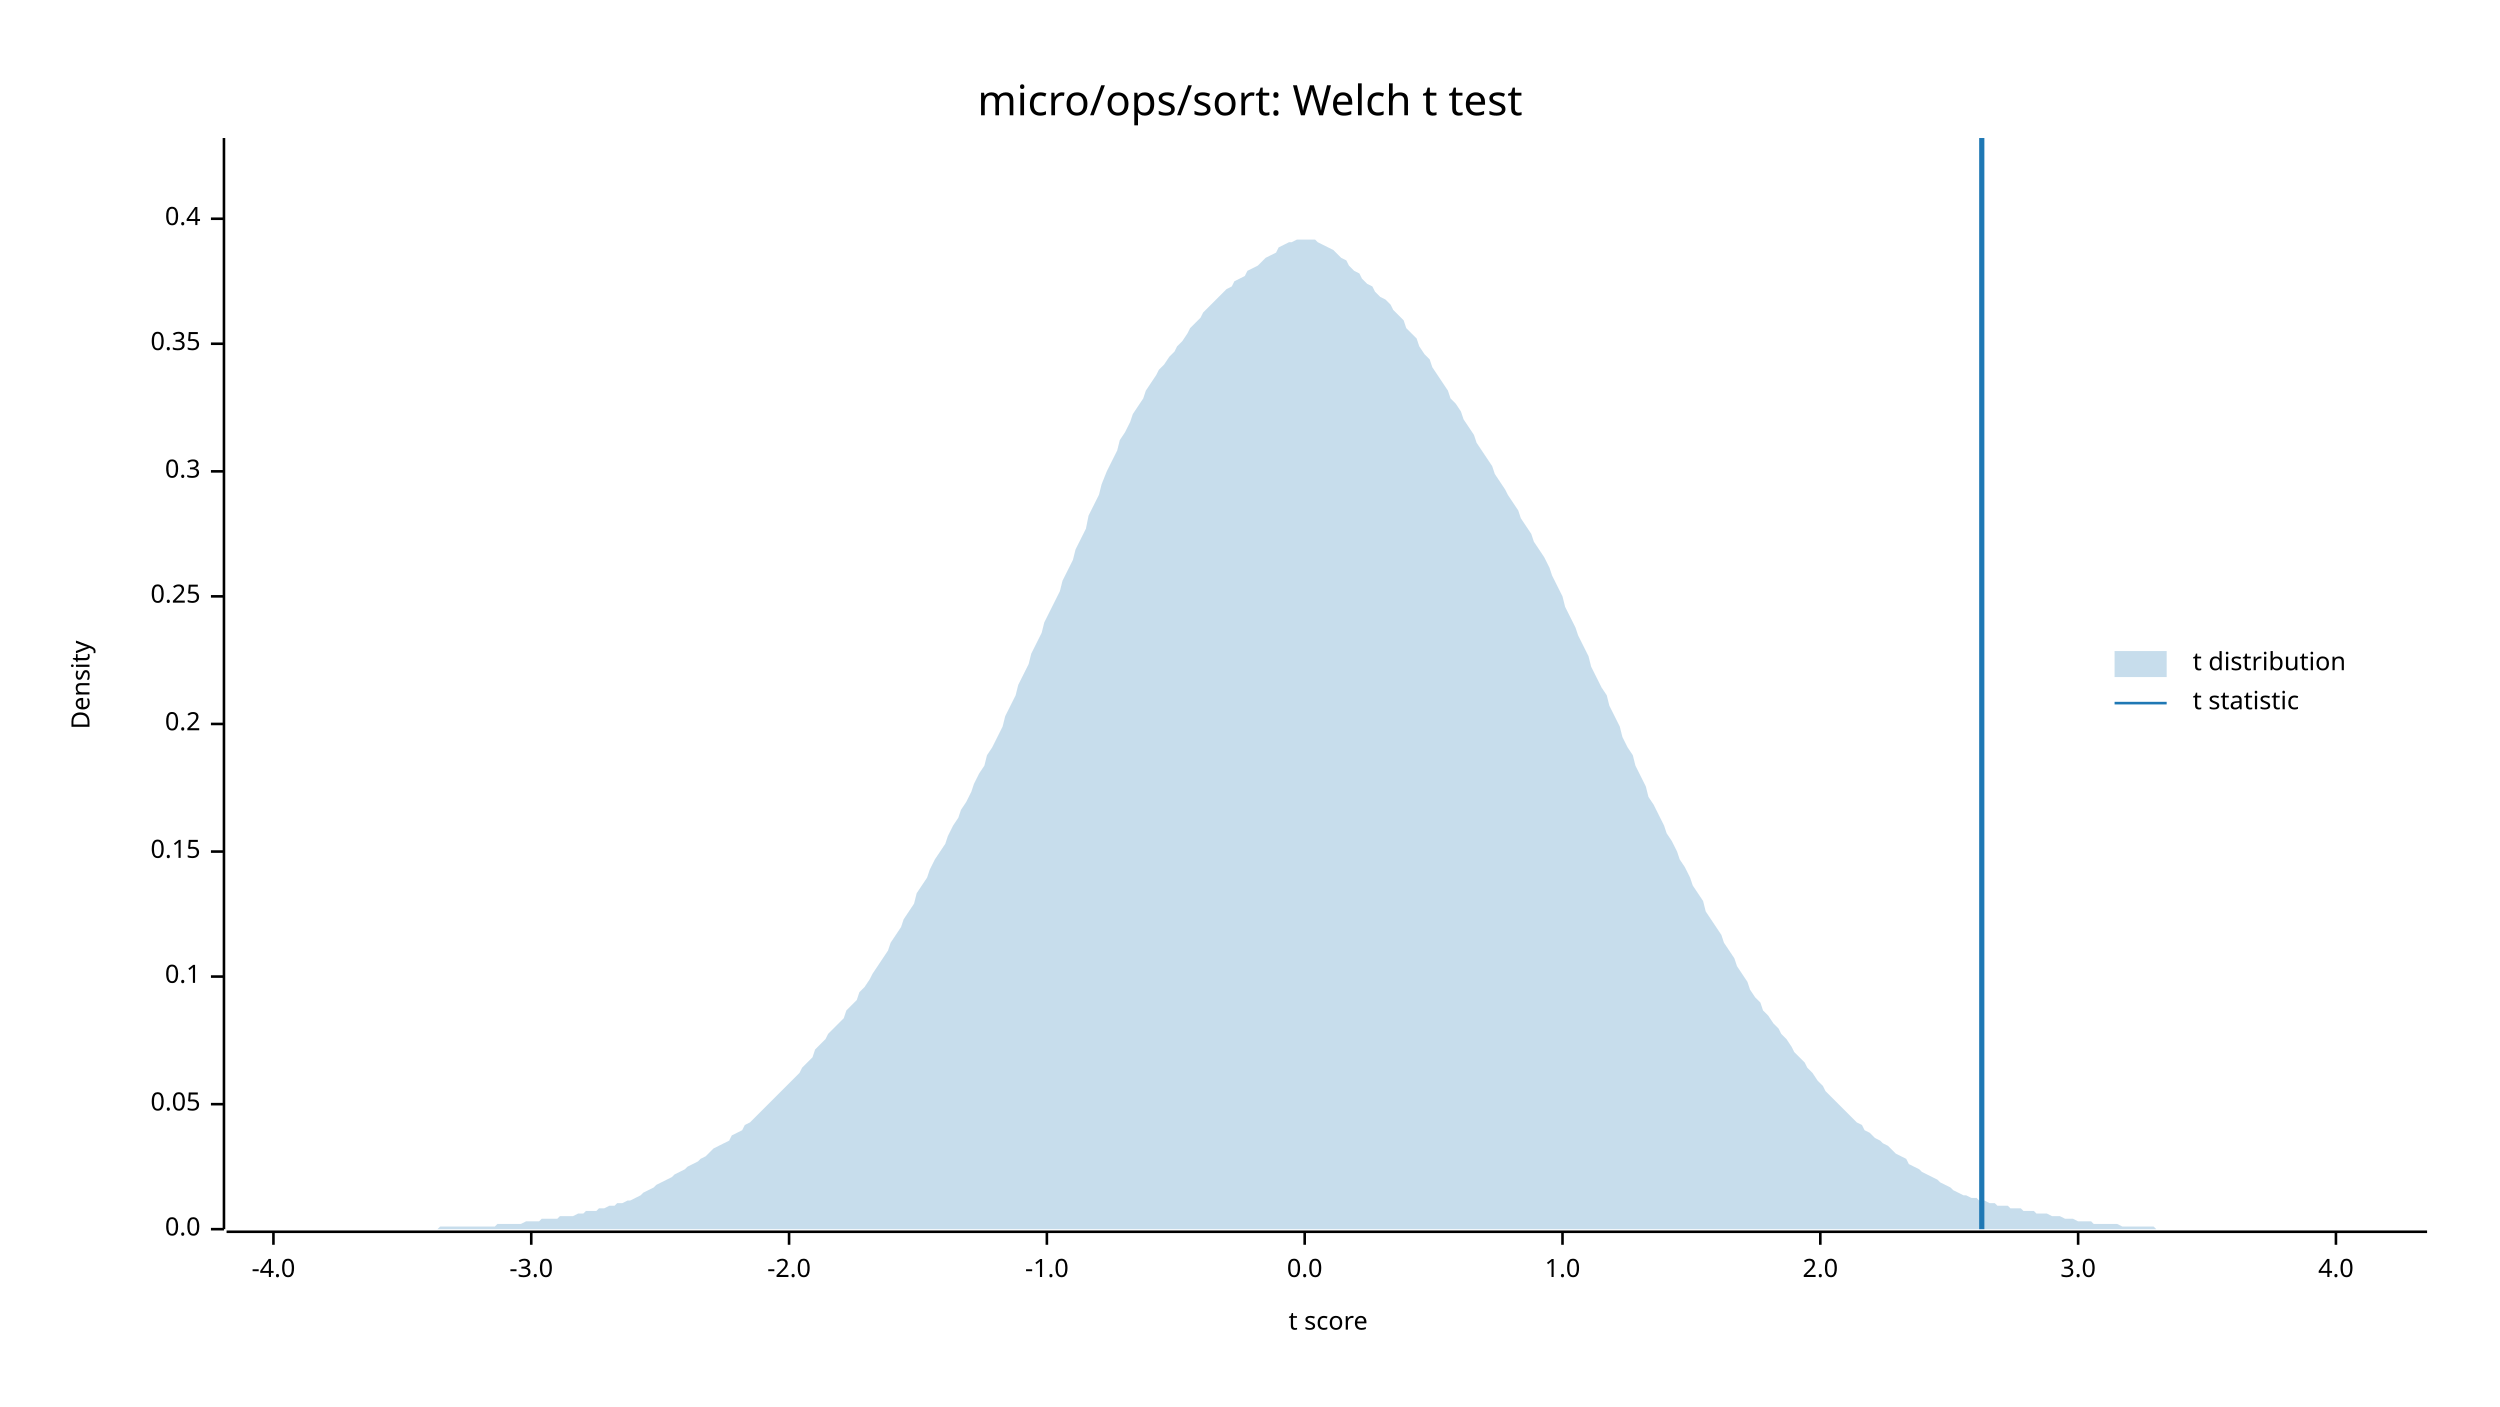
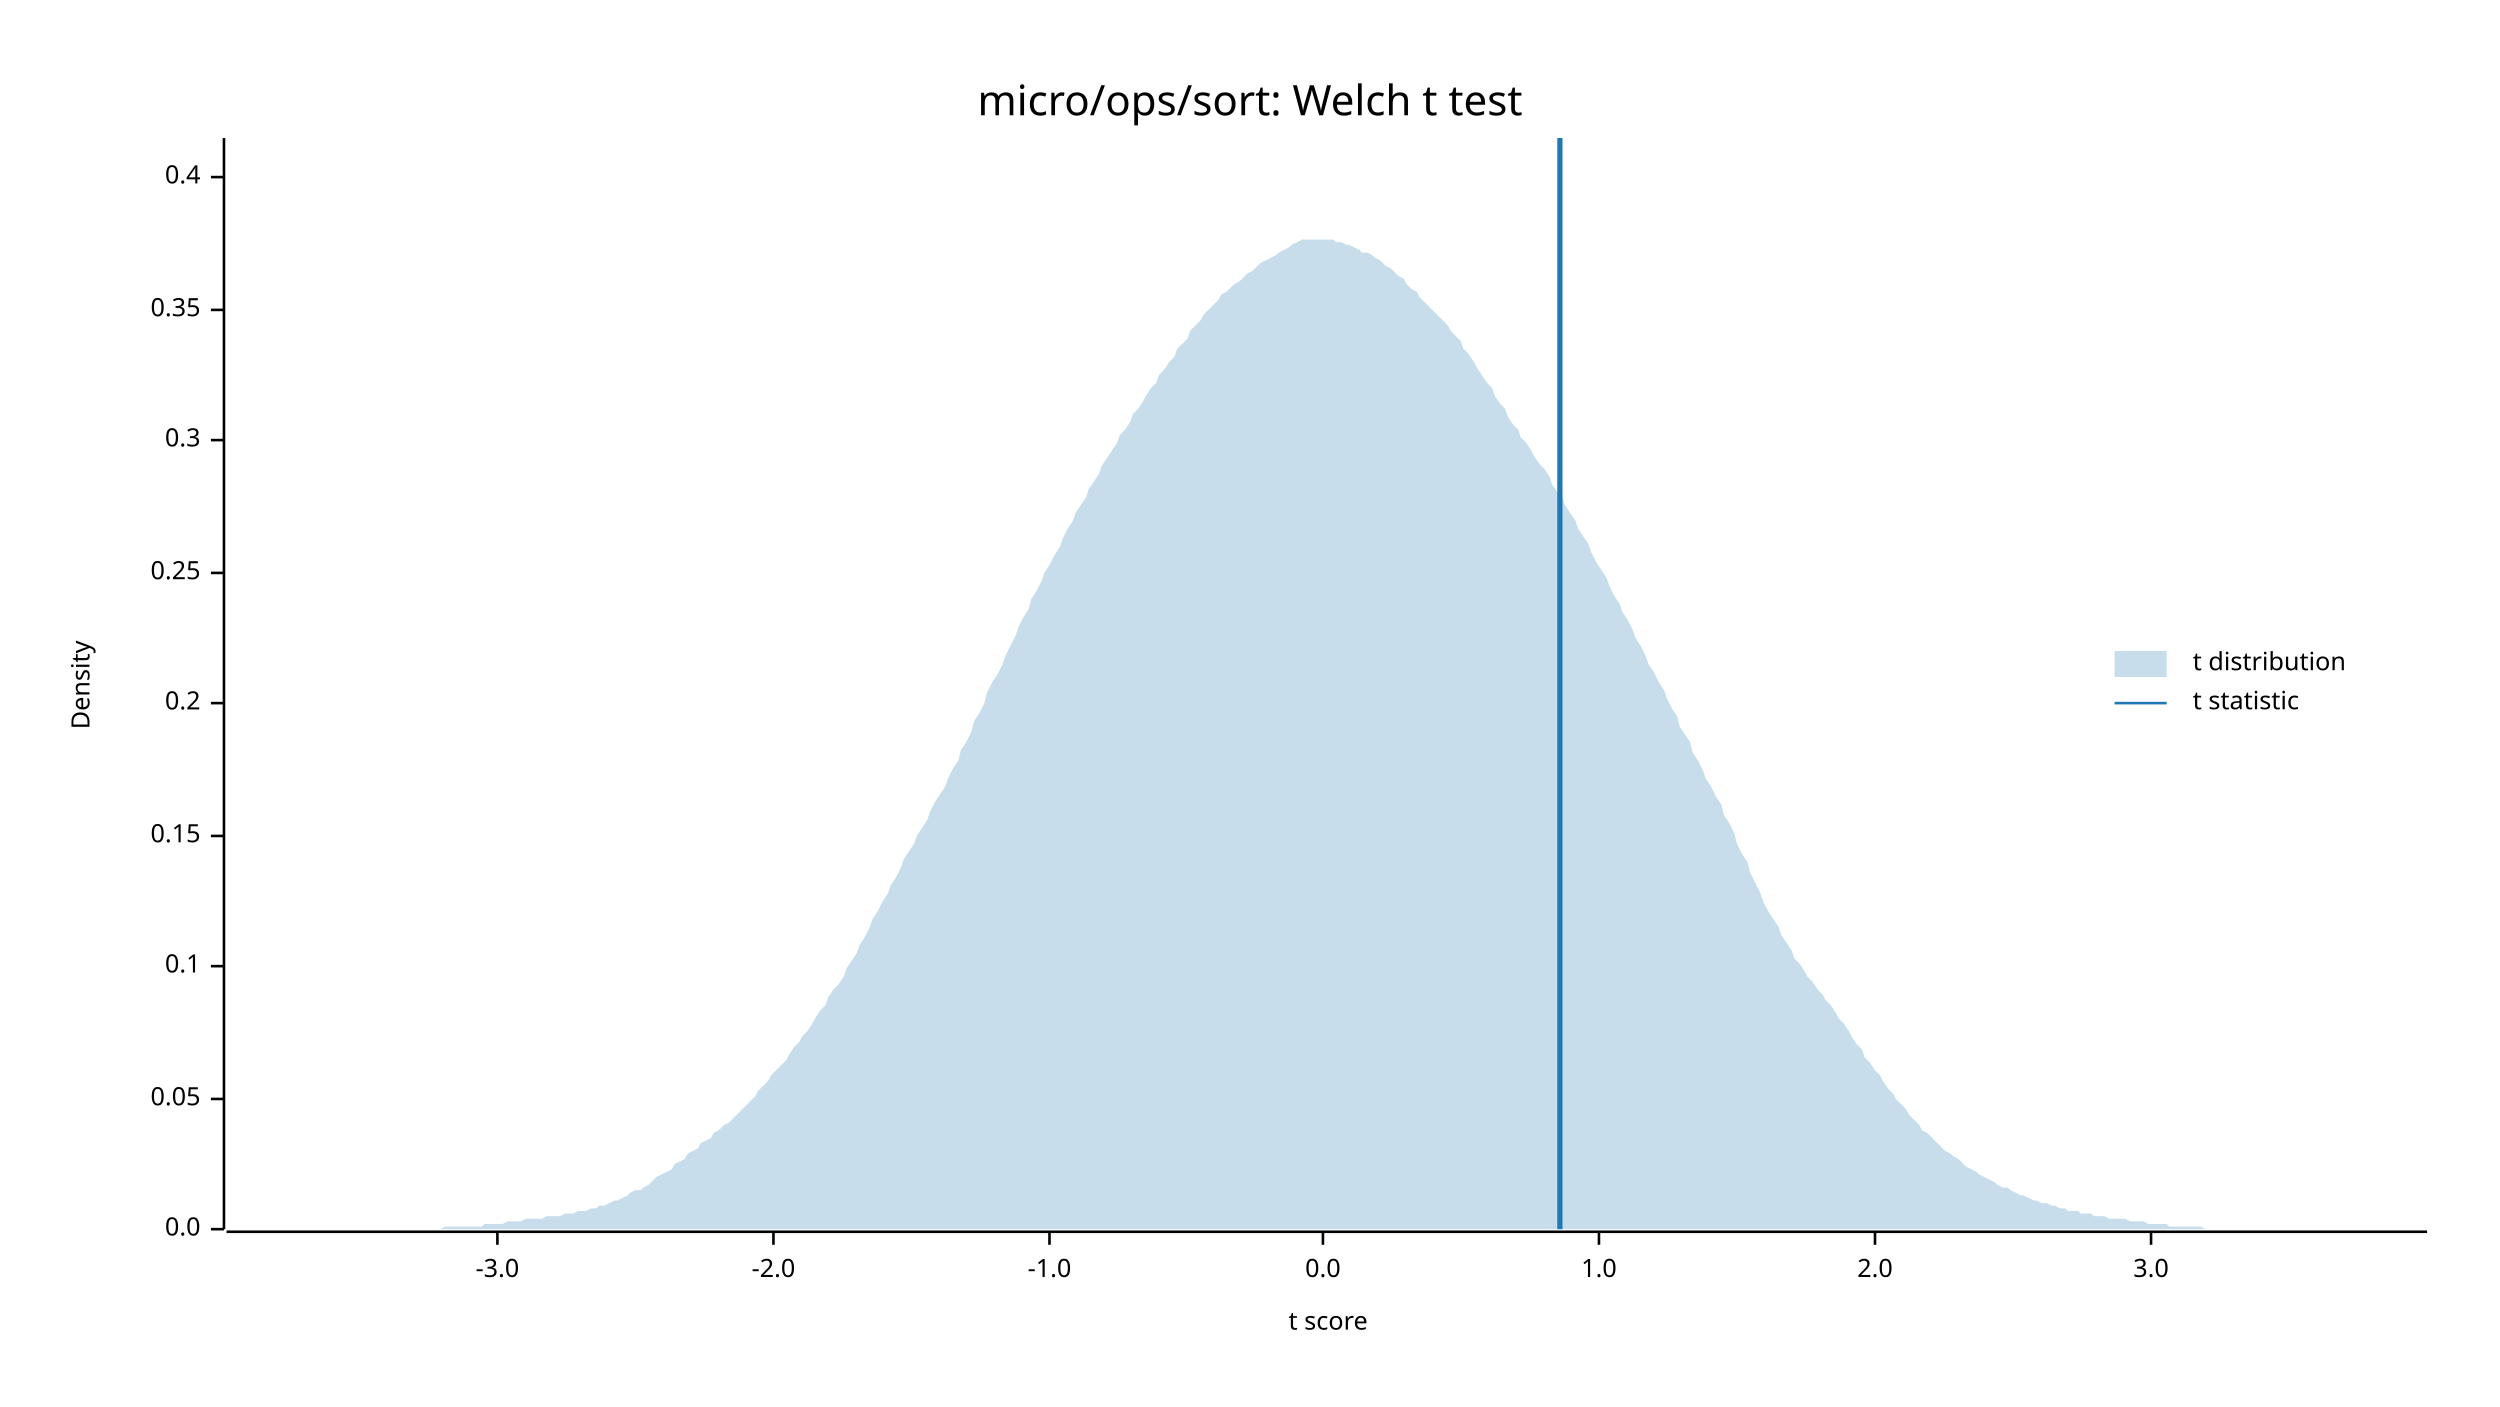
<svg xmlns="http://www.w3.org/2000/svg" width="960" height="540" viewBox="0 0 960 540">
  <text x="480" y="32" dy="0.76em" text-anchor="middle" font-family="sans-serif" font-size="16.129" opacity="1" fill="#000000">
micro/ops/sort: Welch t test
</text>
  <text x="27" y="263" dy="0.76em" text-anchor="middle" font-family="sans-serif" font-size="9.677" opacity="1" fill="#000000" transform="rotate(270, 27, 263)">
Density
</text>
  <text x="510" y="513" dy="-0.5ex" text-anchor="middle" font-family="sans-serif" font-size="9.677" opacity="1" fill="#000000">
t score
</text>
  <polyline fill="none" opacity="1" stroke="#000000" stroke-width="1" points="86,53 86,472 " />
  <text x="77" y="472" dy="0.5ex" text-anchor="end" font-family="sans-serif" font-size="9.677" opacity="1" fill="#000000">
0.0
</text>
  <polyline fill="none" opacity="1" stroke="#000000" stroke-width="1" points="81,472 86,472 " />
-   <text x="77" y="424" dy="0.5ex" text-anchor="end" font-family="sans-serif" font-size="9.677" opacity="1" fill="#000000">
+   <text x="77" y="422" dy="0.5ex" text-anchor="end" font-family="sans-serif" font-size="9.677" opacity="1" fill="#000000">
0.05
</text>
-   <polyline fill="none" opacity="1" stroke="#000000" stroke-width="1" points="81,424 86,424 " />
-   <text x="77" y="375" dy="0.5ex" text-anchor="end" font-family="sans-serif" font-size="9.677" opacity="1" fill="#000000">
+   <polyline fill="none" opacity="1" stroke="#000000" stroke-width="1" points="81,422 86,422 " />
+   <text x="77" y="371" dy="0.5ex" text-anchor="end" font-family="sans-serif" font-size="9.677" opacity="1" fill="#000000">
0.1
</text>
-   <polyline fill="none" opacity="1" stroke="#000000" stroke-width="1" points="81,375 86,375 " />
-   <text x="77" y="327" dy="0.5ex" text-anchor="end" font-family="sans-serif" font-size="9.677" opacity="1" fill="#000000">
+   <polyline fill="none" opacity="1" stroke="#000000" stroke-width="1" points="81,371 86,371 " />
+   <text x="77" y="321" dy="0.5ex" text-anchor="end" font-family="sans-serif" font-size="9.677" opacity="1" fill="#000000">
0.15
</text>
-   <polyline fill="none" opacity="1" stroke="#000000" stroke-width="1" points="81,327 86,327 " />
-   <text x="77" y="278" dy="0.5ex" text-anchor="end" font-family="sans-serif" font-size="9.677" opacity="1" fill="#000000">
+   <polyline fill="none" opacity="1" stroke="#000000" stroke-width="1" points="81,321 86,321 " />
+   <text x="77" y="270" dy="0.5ex" text-anchor="end" font-family="sans-serif" font-size="9.677" opacity="1" fill="#000000">
0.2
</text>
-   <polyline fill="none" opacity="1" stroke="#000000" stroke-width="1" points="81,278 86,278 " />
-   <text x="77" y="229" dy="0.5ex" text-anchor="end" font-family="sans-serif" font-size="9.677" opacity="1" fill="#000000">
+   <polyline fill="none" opacity="1" stroke="#000000" stroke-width="1" points="81,270 86,270 " />
+   <text x="77" y="220" dy="0.5ex" text-anchor="end" font-family="sans-serif" font-size="9.677" opacity="1" fill="#000000">
0.25
</text>
-   <polyline fill="none" opacity="1" stroke="#000000" stroke-width="1" points="81,229 86,229 " />
-   <text x="77" y="181" dy="0.5ex" text-anchor="end" font-family="sans-serif" font-size="9.677" opacity="1" fill="#000000">
+   <polyline fill="none" opacity="1" stroke="#000000" stroke-width="1" points="81,220 86,220 " />
+   <text x="77" y="169" dy="0.5ex" text-anchor="end" font-family="sans-serif" font-size="9.677" opacity="1" fill="#000000">
0.3
</text>
-   <polyline fill="none" opacity="1" stroke="#000000" stroke-width="1" points="81,181 86,181 " />
-   <text x="77" y="132" dy="0.5ex" text-anchor="end" font-family="sans-serif" font-size="9.677" opacity="1" fill="#000000">
+   <polyline fill="none" opacity="1" stroke="#000000" stroke-width="1" points="81,169 86,169 " />
+   <text x="77" y="119" dy="0.5ex" text-anchor="end" font-family="sans-serif" font-size="9.677" opacity="1" fill="#000000">
0.35
</text>
-   <polyline fill="none" opacity="1" stroke="#000000" stroke-width="1" points="81,132 86,132 " />
-   <text x="77" y="84" dy="0.5ex" text-anchor="end" font-family="sans-serif" font-size="9.677" opacity="1" fill="#000000">
+   <polyline fill="none" opacity="1" stroke="#000000" stroke-width="1" points="81,119 86,119 " />
+   <text x="77" y="68" dy="0.5ex" text-anchor="end" font-family="sans-serif" font-size="9.677" opacity="1" fill="#000000">
0.4
</text>
-   <polyline fill="none" opacity="1" stroke="#000000" stroke-width="1" points="81,84 86,84 " />
+   <polyline fill="none" opacity="1" stroke="#000000" stroke-width="1" points="81,68 86,68 " />
  <polyline fill="none" opacity="1" stroke="#000000" stroke-width="1" points="87,473 932,473 " />
-   <text x="105" y="483" dy="0.76em" text-anchor="middle" font-family="sans-serif" font-size="9.677" opacity="1" fill="#000000">
- -4.0
- </text>
-   <polyline fill="none" opacity="1" stroke="#000000" stroke-width="1" points="105,473 105,478 " />
-   <text x="204" y="483" dy="0.76em" text-anchor="middle" font-family="sans-serif" font-size="9.677" opacity="1" fill="#000000">
+   <text x="191" y="483" dy="0.76em" text-anchor="middle" font-family="sans-serif" font-size="9.677" opacity="1" fill="#000000">
-3.0
</text>
-   <polyline fill="none" opacity="1" stroke="#000000" stroke-width="1" points="204,473 204,478 " />
-   <text x="303" y="483" dy="0.76em" text-anchor="middle" font-family="sans-serif" font-size="9.677" opacity="1" fill="#000000">
+   <polyline fill="none" opacity="1" stroke="#000000" stroke-width="1" points="191,473 191,478 " />
+   <text x="297" y="483" dy="0.76em" text-anchor="middle" font-family="sans-serif" font-size="9.677" opacity="1" fill="#000000">
-2.0
</text>
-   <polyline fill="none" opacity="1" stroke="#000000" stroke-width="1" points="303,473 303,478 " />
-   <text x="402" y="483" dy="0.76em" text-anchor="middle" font-family="sans-serif" font-size="9.677" opacity="1" fill="#000000">
+   <polyline fill="none" opacity="1" stroke="#000000" stroke-width="1" points="297,473 297,478 " />
+   <text x="403" y="483" dy="0.76em" text-anchor="middle" font-family="sans-serif" font-size="9.677" opacity="1" fill="#000000">
-1.0
</text>
-   <polyline fill="none" opacity="1" stroke="#000000" stroke-width="1" points="402,473 402,478 " />
-   <text x="501" y="483" dy="0.76em" text-anchor="middle" font-family="sans-serif" font-size="9.677" opacity="1" fill="#000000">
+   <polyline fill="none" opacity="1" stroke="#000000" stroke-width="1" points="403,473 403,478 " />
+   <text x="508" y="483" dy="0.76em" text-anchor="middle" font-family="sans-serif" font-size="9.677" opacity="1" fill="#000000">
0.0
</text>
-   <polyline fill="none" opacity="1" stroke="#000000" stroke-width="1" points="501,473 501,478 " />
-   <text x="600" y="483" dy="0.76em" text-anchor="middle" font-family="sans-serif" font-size="9.677" opacity="1" fill="#000000">
+   <polyline fill="none" opacity="1" stroke="#000000" stroke-width="1" points="508,473 508,478 " />
+   <text x="614" y="483" dy="0.76em" text-anchor="middle" font-family="sans-serif" font-size="9.677" opacity="1" fill="#000000">
1.0
</text>
-   <polyline fill="none" opacity="1" stroke="#000000" stroke-width="1" points="600,473 600,478 " />
-   <text x="699" y="483" dy="0.76em" text-anchor="middle" font-family="sans-serif" font-size="9.677" opacity="1" fill="#000000">
+   <polyline fill="none" opacity="1" stroke="#000000" stroke-width="1" points="614,473 614,478 " />
+   <text x="720" y="483" dy="0.76em" text-anchor="middle" font-family="sans-serif" font-size="9.677" opacity="1" fill="#000000">
2.0
</text>
-   <polyline fill="none" opacity="1" stroke="#000000" stroke-width="1" points="699,473 699,478 " />
-   <text x="798" y="483" dy="0.76em" text-anchor="middle" font-family="sans-serif" font-size="9.677" opacity="1" fill="#000000">
+   <polyline fill="none" opacity="1" stroke="#000000" stroke-width="1" points="720,473 720,478 " />
+   <text x="826" y="483" dy="0.76em" text-anchor="middle" font-family="sans-serif" font-size="9.677" opacity="1" fill="#000000">
3.0
</text>
-   <polyline fill="none" opacity="1" stroke="#000000" stroke-width="1" points="798,473 798,478 " />
-   <text x="897" y="483" dy="0.76em" text-anchor="middle" font-family="sans-serif" font-size="9.677" opacity="1" fill="#000000">
- 4.0
- </text>
-   <polyline fill="none" opacity="1" stroke="#000000" stroke-width="1" points="897,473 897,478 " />
-   <polygon opacity="0.25" fill="#1F78B4" points="87,472 88,472 90,472 92,472 93,472 95,472 97,472 98,472 100,472 102,472 103,472 105,472 107,472 109,472 110,472 112,472 114,472 115,472 117,472 119,472 120,472 122,472 124,472 125,472 127,472 129,472 131,472 132,472 134,472 136,472 137,472 139,472 141,472 142,472 144,472 146,472 147,472 149,472 151,472 153,472 154,472 156,472 158,472 159,472 161,472 163,472 164,472 166,472 168,472 169,471 171,471 173,471 175,471 176,471 178,471 180,471 181,471 183,471 185,471 186,471 188,471 190,471 191,470 193,470 195,470 197,470 198,470 200,470 202,469 203,469 205,469 207,469 208,468 210,468 212,468 214,468 215,467 217,467 219,467 220,467 222,466 224,466 225,465 227,465 229,465 230,464 232,464 234,463 236,463 237,462 239,462 241,461 242,461 244,460 246,459 247,458 249,457 251,456 252,455 254,454 256,453 258,452 259,451 261,450 263,449 264,448 266,447 268,446 269,445 271,444 273,442 274,441 276,440 278,439 280,438 281,436 283,435 285,434 286,432 288,431 290,429 291,428 293,426 295,424 296,423 298,421 300,419 302,417 303,416 305,414 307,412 308,410 310,408 312,406 313,403 315,401 317,399 318,397 320,395 322,393 324,391 325,388 327,386 329,384 330,381 332,379 334,376 335,374 337,371 339,368 341,365 342,362 344,359 346,356 347,353 349,350 351,347 352,343 354,340 356,337 357,334 359,330 361,327 363,324 364,321 366,317 368,314 369,311 371,308 373,304 374,301 376,297 378,294 379,290 381,287 383,283 385,279 386,275 388,271 390,267 391,263 393,259 395,255 396,251 398,247 400,243 401,239 403,235 405,231 407,227 408,223 410,219 412,215 413,211 415,207 417,203 418,198 420,194 422,190 423,186 425,181 427,177 429,173 430,169 432,166 434,162 435,159 437,156 439,153 440,150 442,147 444,144 445,142 447,140 449,137 451,135 452,133 454,131 456,128 457,126 459,124 461,122 462,120 464,118 466,116 468,114 469,113 471,111 473,110 474,108 476,107 478,106 479,104 481,103 483,102 484,101 486,99 488,98 490,97 491,95 493,94 495,93 496,93 498,92 500,92 501,92 503,92 505,92 506,93 508,94 510,95 512,96 513,97 515,99 517,100 518,102 520,104 522,105 523,107 525,109 527,110 528,112 530,114 532,115 534,117 535,119 537,121 539,123 540,126 542,128 544,130 545,133 547,136 549,138 550,141 552,144 554,147 556,150 557,153 559,155 561,158 562,161 564,164 566,167 567,170 569,173 571,176 573,179 574,182 576,185 578,188 579,190 581,193 583,196 584,199 586,202 588,205 589,208 591,211 593,214 595,218 596,221 598,225 600,229 601,233 603,237 605,241 606,244 608,248 610,252 611,256 613,260 615,264 617,267 618,271 620,275 622,279 623,283 625,287 627,290 628,294 630,298 632,302 633,306 635,309 637,313 639,317 640,320 642,323 644,327 645,330 647,333 649,337 650,340 652,343 654,346 655,350 657,353 659,356 661,359 662,362 664,365 666,368 667,371 669,374 671,377 672,380 674,383 676,385 677,388 679,390 681,393 683,395 684,397 686,399 688,402 689,404 691,406 693,408 694,410 696,412 698,415 700,417 701,419 703,421 705,423 706,424 708,426 710,428 711,429 713,431 715,432 716,434 718,435 720,437 722,438 723,439 725,440 727,442 728,443 730,444 732,445 733,447 735,448 737,449 738,450 740,451 742,452 744,453 745,454 747,455 749,456 750,457 752,458 754,459 755,459 757,460 759,460 760,461 762,461 764,462 766,462 767,463 769,463 771,463 772,464 774,464 776,464 777,465 779,465 781,465 782,466 784,466 786,466 788,467 789,467 791,467 793,468 794,468 796,468 798,469 799,469 801,469 803,469 804,470 806,470 808,470 810,470 811,470 813,470 815,471 816,471 818,471 820,471 821,471 823,471 825,471 827,471 828,472 830,472 832,472 833,472 835,472 837,472 838,472 840,472 842,472 843,472 845,472 847,472 849,472 850,472 852,472 854,472 855,472 857,472 859,472 860,472 862,472 864,472 865,472 867,472 869,472 871,472 872,472 874,472 876,472 877,472 879,472 881,472 882,472 884,472 886,472 887,472 889,472 891,472 893,472 894,472 896,472 898,472 899,472 901,472 903,472 904,472 906,472 908,472 909,472 911,472 913,472 915,472 916,472 918,472 920,472 921,472 923,472 925,472 926,472 928,472 930,472 932,472 932,472 87,472 " />
-   <polyline fill="none" opacity="1" stroke="#1F78B4" stroke-width="2" points="761,472 761,53 " />
+   <polyline fill="none" opacity="1" stroke="#000000" stroke-width="1" points="826,473 826,478 " />
+   <polygon opacity="0.25" fill="#1F78B4" points="87,472 88,472 90,472 92,472 93,472 95,472 97,472 98,472 100,472 102,472 103,472 105,472 107,472 109,472 110,472 112,472 114,472 115,472 117,472 119,472 120,472 122,472 124,472 125,472 127,472 129,472 131,472 132,472 134,472 136,472 137,472 139,472 141,472 142,472 144,472 146,472 147,472 149,472 151,472 153,472 154,472 156,472 158,472 159,472 161,472 163,472 164,472 166,472 168,472 169,472 171,471 173,471 175,471 176,471 178,471 180,471 181,471 183,471 185,471 186,470 188,470 190,470 191,470 193,470 195,469 197,469 198,469 200,469 202,468 203,468 205,468 207,468 208,468 210,467 212,467 214,467 215,467 217,466 219,466 220,466 222,465 224,465 225,465 227,464 229,464 230,463 232,463 234,462 236,461 237,461 239,460 241,459 242,458 244,457 246,457 247,456 249,455 251,453 252,452 254,451 256,450 258,449 259,447 261,446 263,445 264,443 266,442 268,441 269,439 271,438 273,437 274,435 276,434 278,432 280,431 281,430 283,428 285,426 286,425 288,423 290,421 291,419 293,417 295,415 296,413 298,411 300,409 302,407 303,405 305,402 307,400 308,398 310,396 312,393 313,391 315,388 317,386 318,383 320,380 322,378 324,375 325,372 327,369 329,366 330,363 332,360 334,356 335,353 337,350 339,346 341,343 342,340 344,337 346,333 347,330 349,327 351,324 352,321 354,318 356,315 357,312 359,308 361,305 363,302 364,299 366,295 368,292 369,288 371,285 373,281 374,277 376,274 378,270 379,266 381,262 383,259 385,255 386,252 388,248 390,244 391,241 393,237 395,234 396,230 398,227 400,223 401,220 403,217 405,213 407,210 408,207 410,203 412,200 413,197 415,194 417,191 418,188 420,185 422,182 423,179 425,176 427,173 429,170 430,167 432,165 434,162 435,159 437,157 439,154 440,152 442,149 444,147 445,144 447,142 449,139 451,137 452,134 454,132 456,130 457,127 459,125 461,123 462,121 464,119 466,117 468,115 469,113 471,112 473,110 474,109 476,108 478,106 479,105 481,104 483,102 484,101 486,100 488,99 490,98 491,97 493,96 495,95 496,94 498,93 500,92 501,92 503,92 505,92 506,92 508,92 510,92 512,92 513,93 515,93 517,94 518,94 520,95 522,96 523,97 525,97 527,98 528,99 530,100 532,102 534,103 535,104 537,106 539,107 540,109 542,111 544,112 545,114 547,116 549,118 550,119 552,121 554,123 556,125 557,127 559,129 561,131 562,134 564,136 566,139 567,141 569,144 571,147 573,149 574,152 576,155 578,157 579,160 581,163 583,165 584,168 586,170 588,173 589,175 591,178 593,180 595,183 596,186 598,189 600,191 601,194 603,197 605,200 606,203 608,206 610,209 611,212 613,216 615,219 617,222 618,225 620,229 622,232 623,235 625,238 627,242 628,245 630,248 632,252 633,255 635,258 637,262 639,265 640,268 642,272 644,275 645,279 647,282 649,285 650,289 652,292 654,296 655,299 657,302 659,306 661,309 662,313 664,316 666,320 667,324 669,328 671,331 672,335 674,339 676,343 677,346 679,350 681,353 683,356 684,359 686,362 688,365 689,368 691,370 693,373 694,375 696,377 698,380 700,382 701,384 703,386 705,389 706,391 708,393 710,396 711,398 713,401 715,403 716,406 718,408 720,411 722,413 723,415 725,418 727,420 728,422 730,424 732,426 733,428 735,430 737,432 738,434 740,435 742,437 744,439 745,440 747,442 749,443 750,444 752,445 754,447 755,448 757,449 759,450 760,451 762,452 764,453 766,454 767,455 769,456 771,456 772,457 774,458 776,459 777,459 779,460 781,461 782,461 784,462 786,462 788,463 789,463 791,464 793,464 794,465 796,465 798,465 799,466 801,466 803,466 804,467 806,467 808,467 810,468 811,468 813,468 815,468 816,468 818,469 820,469 821,469 823,469 825,470 827,470 828,470 830,470 832,470 833,471 835,471 837,471 838,471 840,471 842,471 843,471 845,471 847,472 849,472 850,472 852,472 854,472 855,472 857,472 859,472 860,472 862,472 864,472 865,472 867,472 869,472 871,472 872,472 874,472 876,472 877,472 879,472 881,472 882,472 884,472 886,472 887,472 889,472 891,472 893,472 894,472 896,472 898,472 899,472 901,472 903,472 904,472 906,472 908,472 909,472 911,472 913,472 915,472 916,472 918,472 920,472 921,472 923,472 925,472 926,472 928,472 930,472 932,472 932,472 87,472 " />
+   <polyline fill="none" opacity="1" stroke="#1F78B4" stroke-width="2" points="599,472 599,53 " />
  <text x="842" y="250" dy="0.76em" text-anchor="start" font-family="sans-serif" font-size="9.677" opacity="1" fill="#000000">
t distribution
</text>
  <text x="842" y="265" dy="0.76em" text-anchor="start" font-family="sans-serif" font-size="9.677" opacity="1" fill="#000000">
t statistic
</text>
  <rect x="812" y="250" width="20" height="10" opacity="0.25" fill="#1F78B4" stroke="none" />
  <polyline fill="none" opacity="1" stroke="#1F78B4" stroke-width="1" points="812,270 832,270 " />
</svg>
